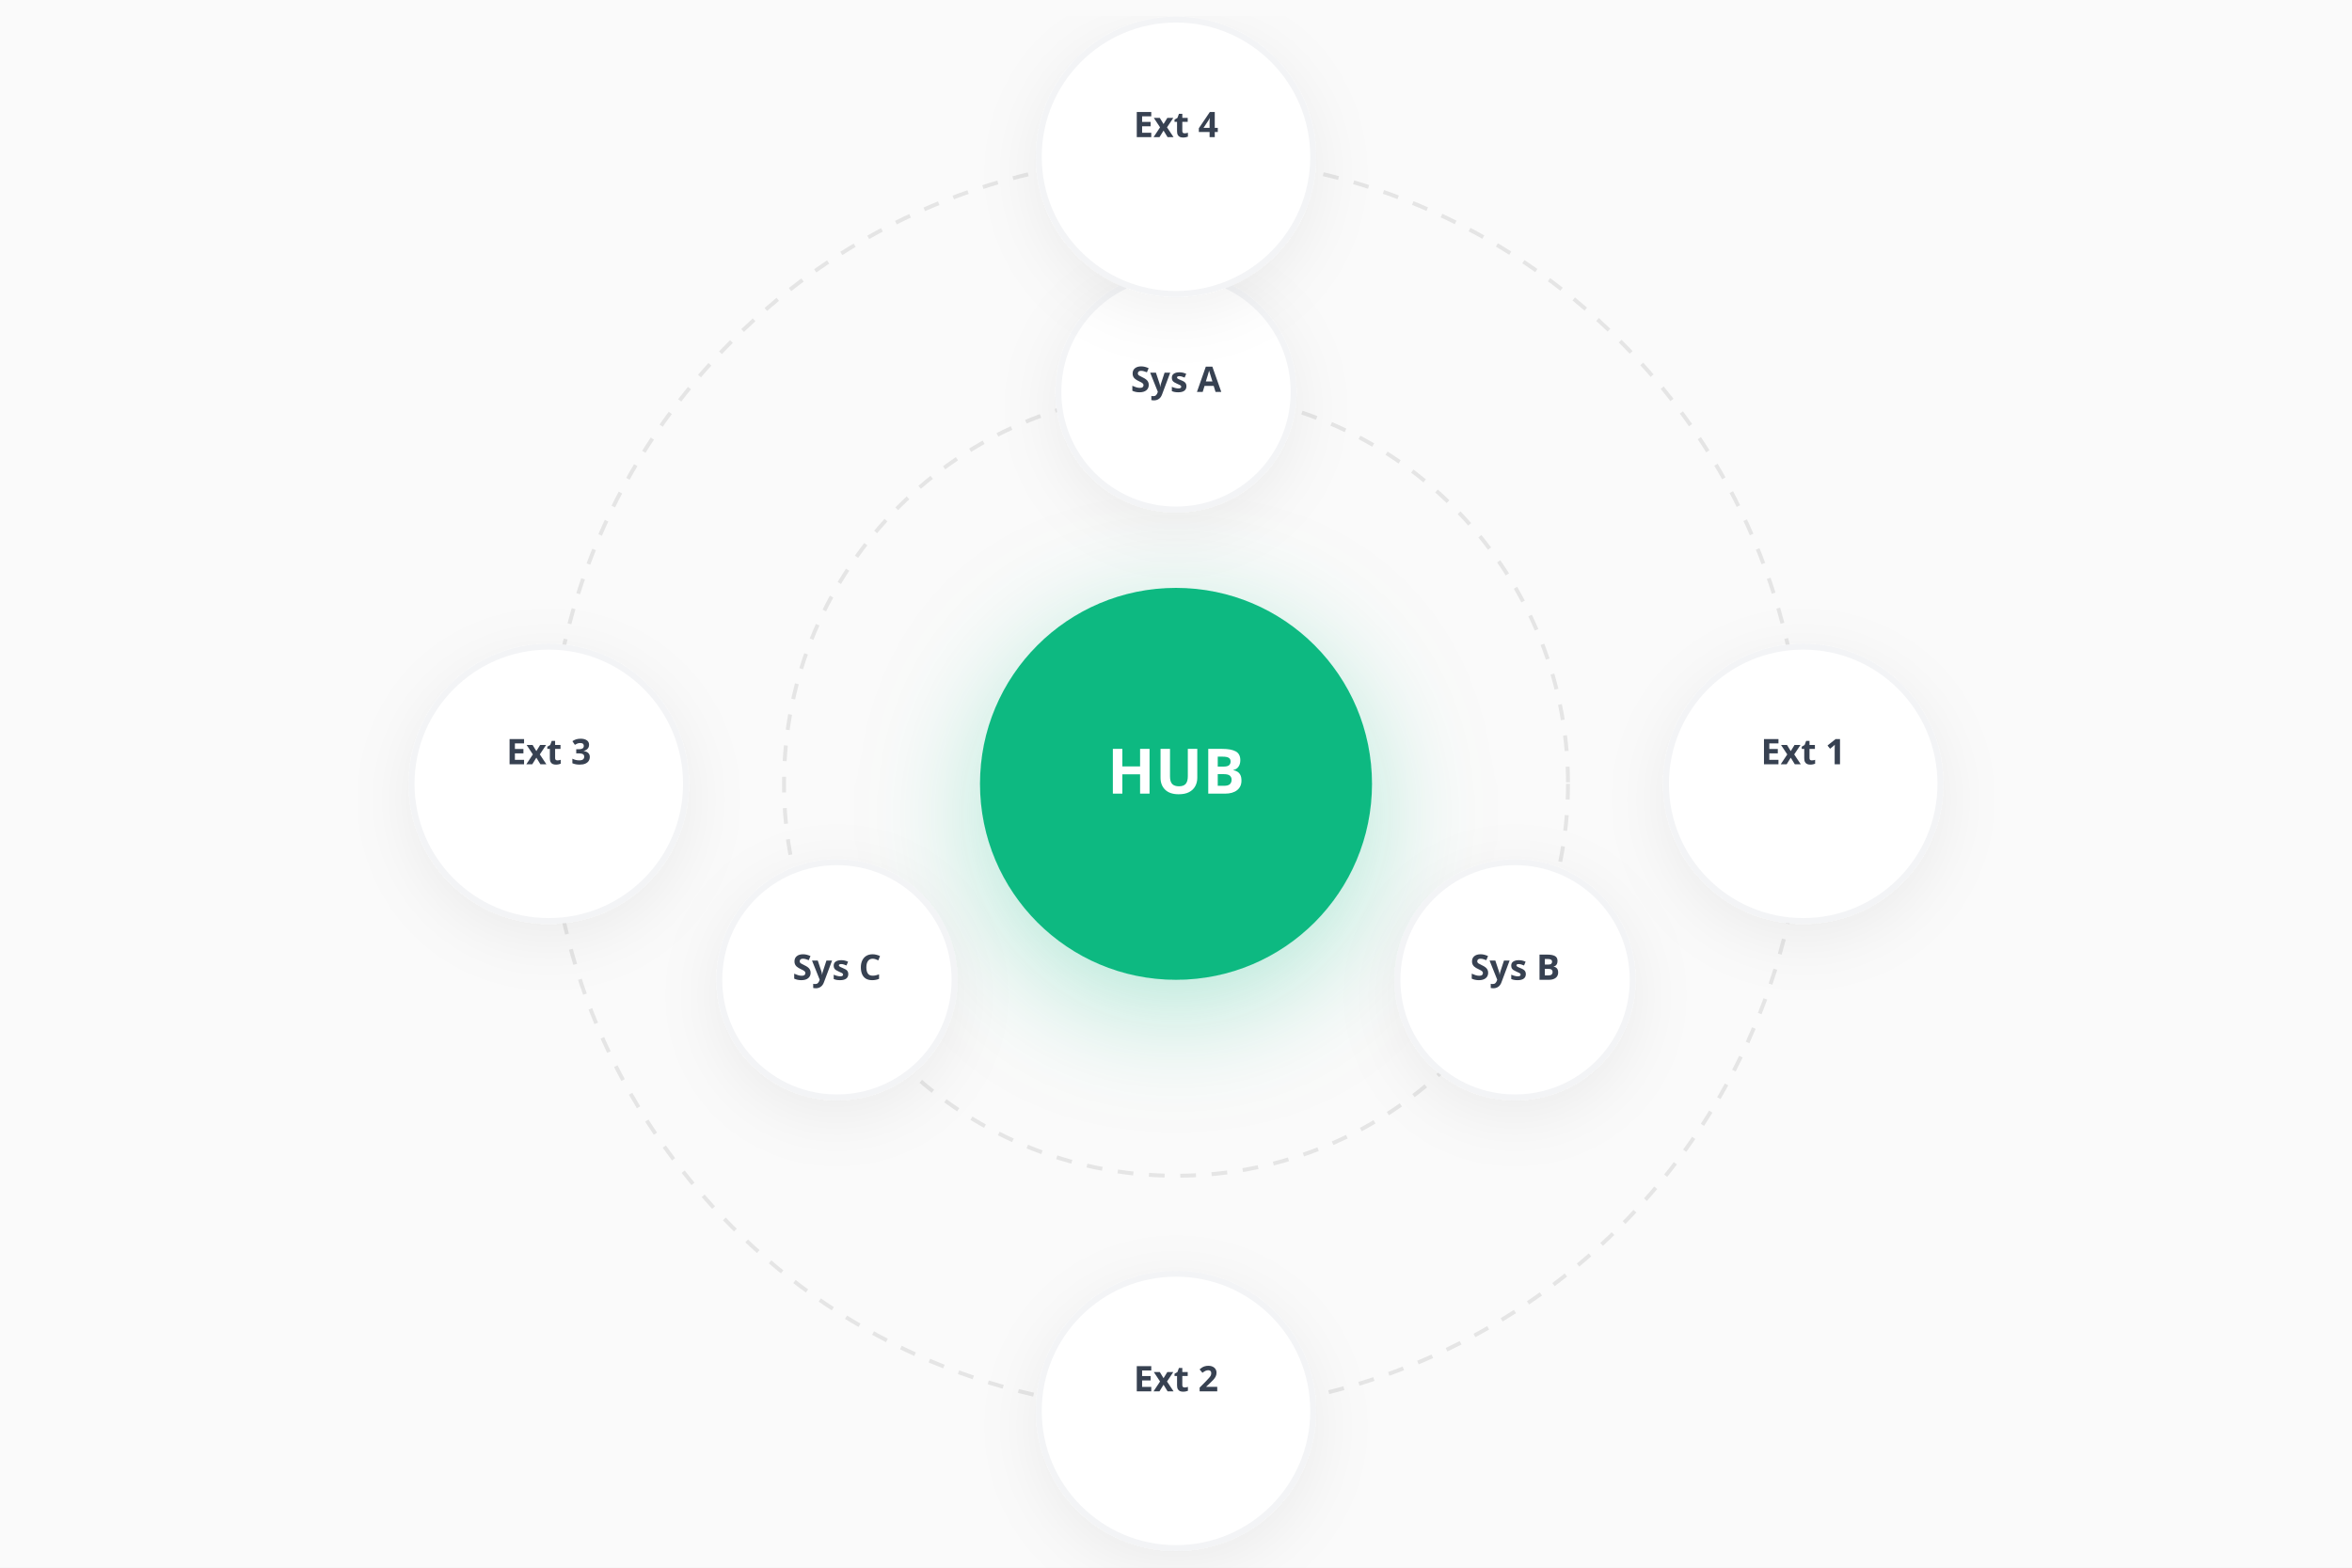
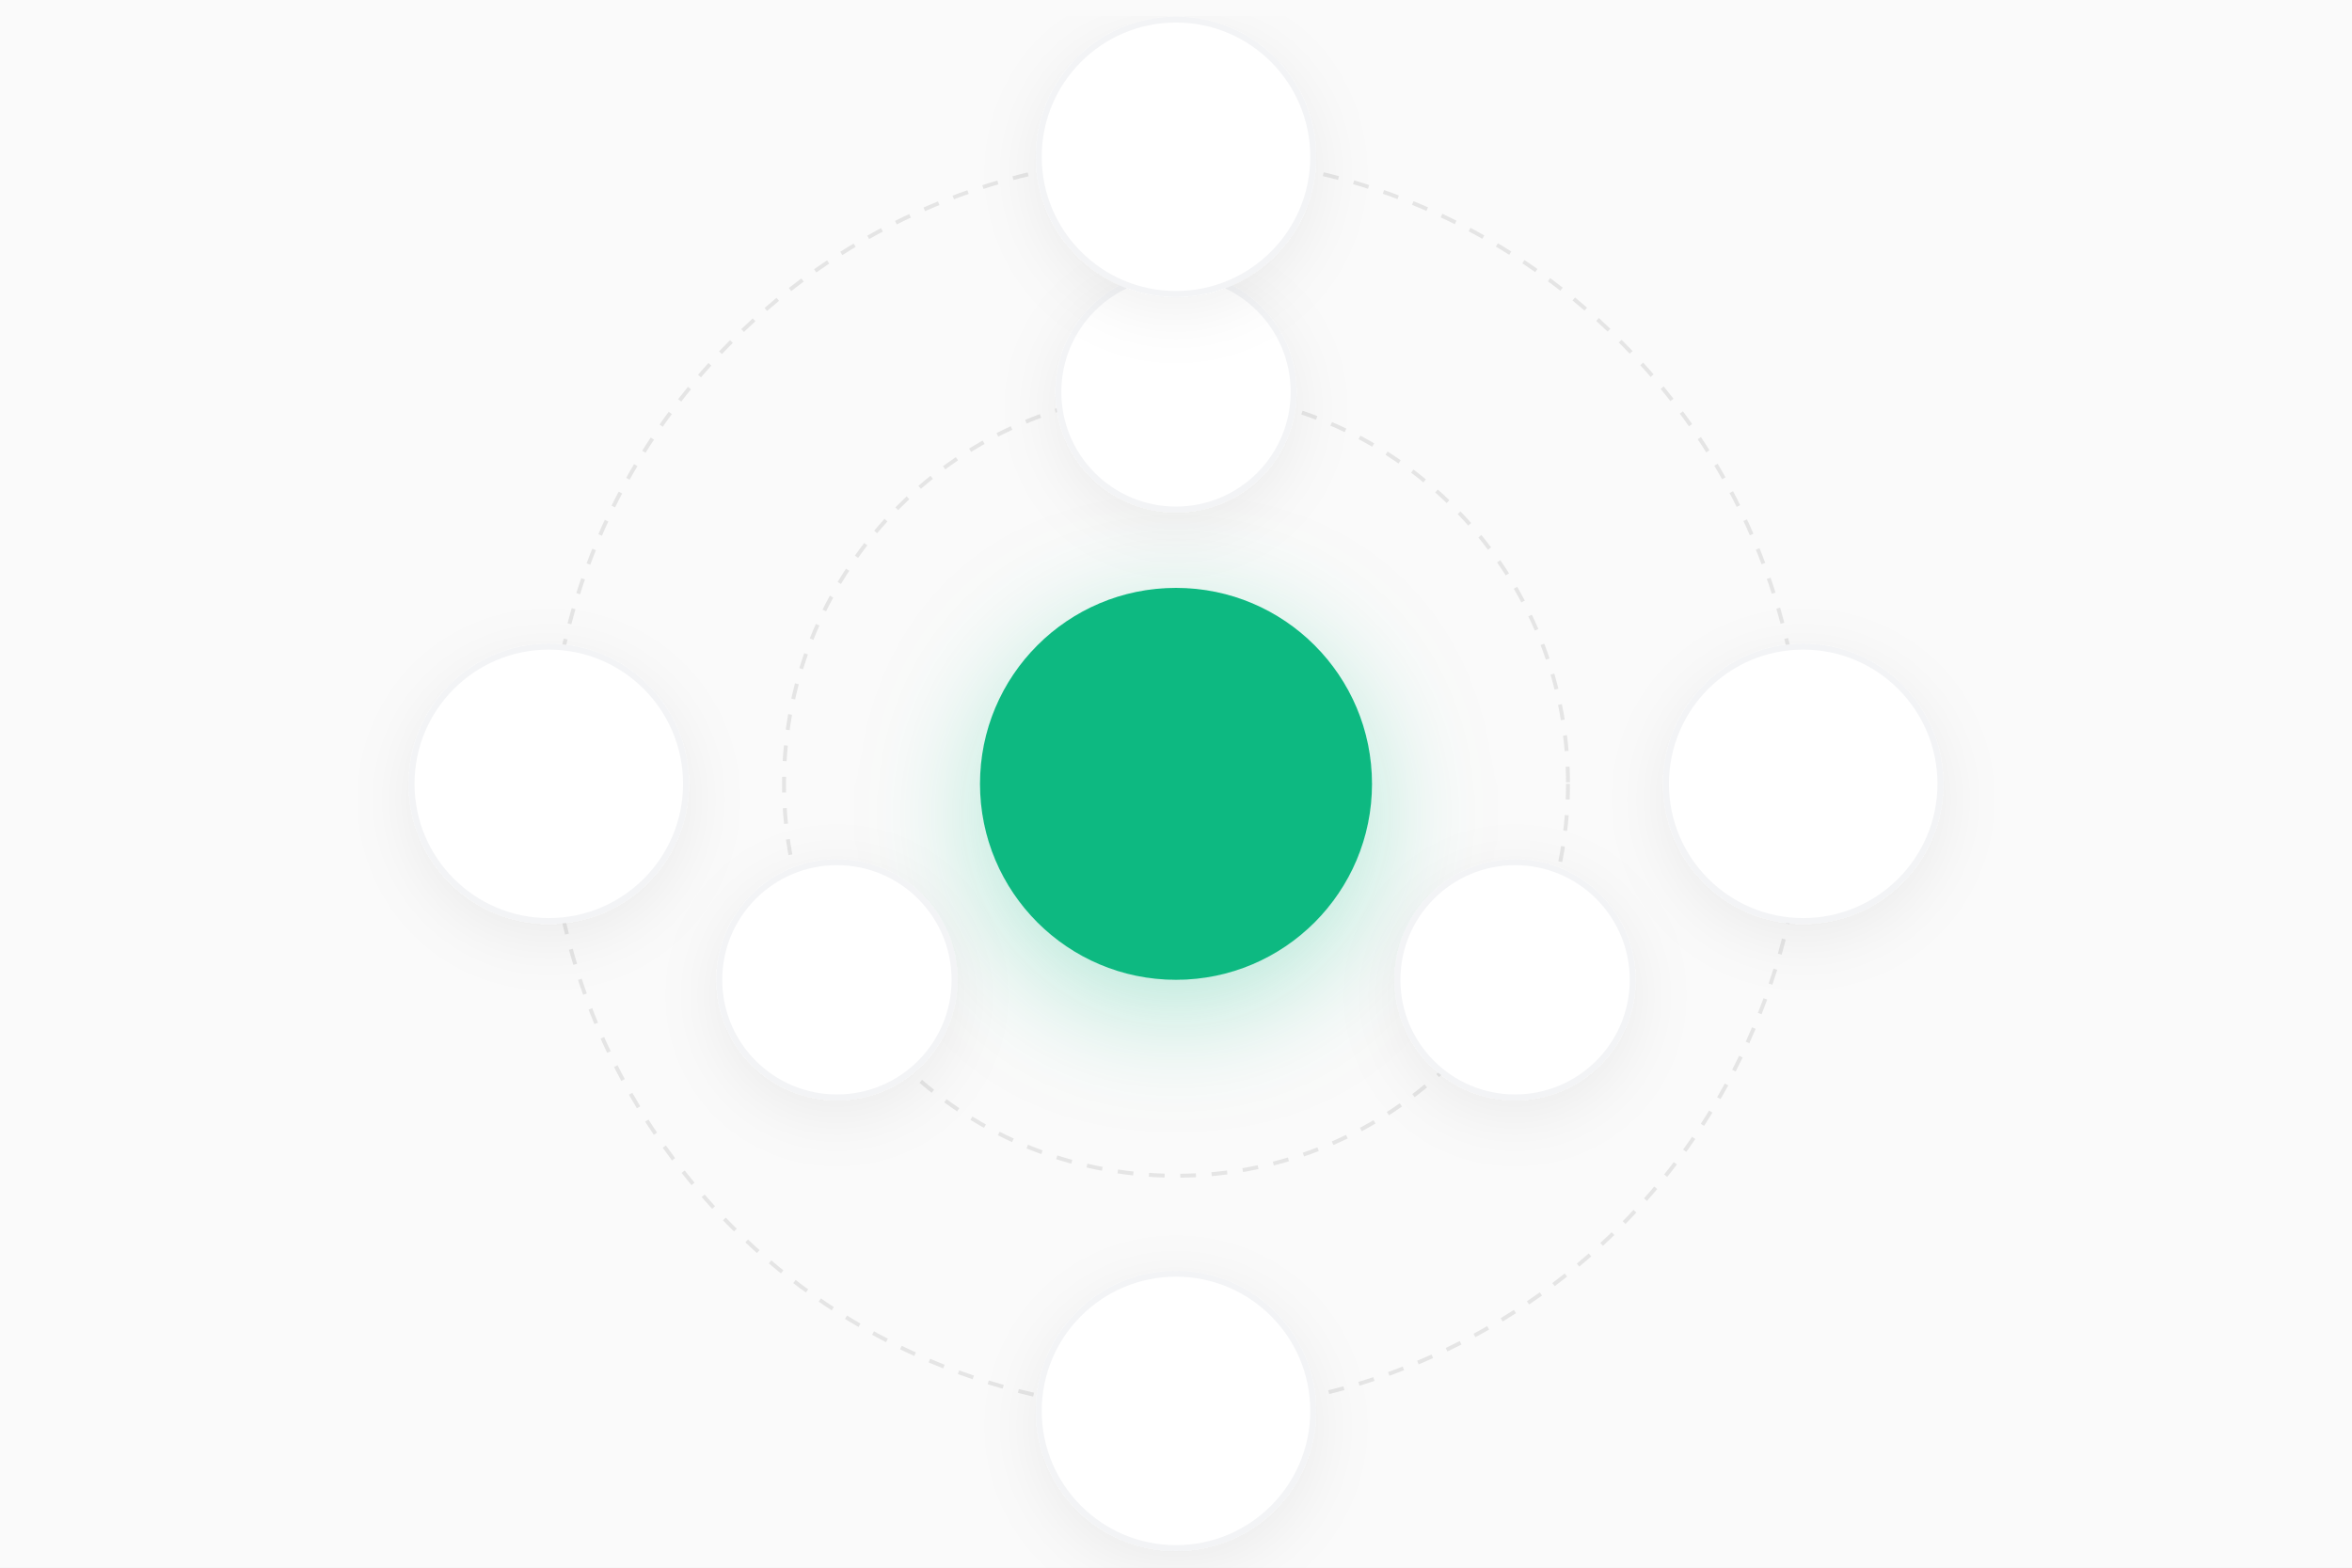
<svg xmlns="http://www.w3.org/2000/svg" width="1200" height="800" viewBox="0 0 1200 800">
  <defs>
    <style>
      .bg { fill: #fafafa; }
      .orbit-ring { fill: none; stroke: #e5e5e5; stroke-width: 2; stroke-dasharray: 8 8; }
      .center-orb { fill: #10b981; filter: drop-shadow(0 15px 30px rgba(16,185,129,0.3)); }
      .orb-text { fill: #ffffff; font-family: system-ui, sans-serif; font-size: 32px; font-weight: 800; text-anchor: middle; alignment-baseline: middle; }

      .satellite-card { fill: #ffffff; rx: 50; ry: 50; stroke: #f3f4f6; stroke-width: 3; filter: drop-shadow(0 8px 16px rgba(0,0,0,0.06)); transition: transform 0.3s; cursor: pointer; }
      .satellite-title { fill: #374151; font-family: system-ui, sans-serif; font-size: 18px; font-weight: 700; text-anchor: middle; alignment-baseline: middle; }
    </style>
  </defs>
  <rect class="bg" width="1200" height="800" />
  <circle class="orbit-ring" cx="600" cy="400" r="200" />
  <circle class="orbit-ring" cx="600" cy="400" r="320" />
  <g id="radial-center">
    <circle class="center-orb" cx="600" cy="400" r="100" />
-     <text class="orb-text" x="600" y="405">HUB</text>
+     <text id="text_hub" class="orb-text" x="600" y="405" />
    <circle cx="600" cy="400" r="90" fill="transparent" id="radial-center-data" />
  </g>
  <g id="sat-inner-1" transform="translate(600, 200)">
    <circle class="satellite-card" cx="0" cy="0" r="60" />
-     <text class="satellite-title" x="0" y="0">Sys A</text>
+     <text id="text_sys_a" class="satellite-title" x="0" y="0" />
    <circle cx="0" cy="0" r="50" fill="transparent" id="sat-inner-1-data" />
  </g>
  <g id="sat-inner-2" transform="translate(773, 500)">
    <circle class="satellite-card" cx="0" cy="0" r="60" />
-     <text class="satellite-title" x="0" y="0">Sys B</text>
+     <text id="text_sys_b" class="satellite-title" x="0" y="0" />
    <circle cx="0" cy="0" r="50" fill="transparent" id="sat-inner-2-data" />
  </g>
  <g id="sat-inner-3" transform="translate(427, 500)">
    <circle class="satellite-card" cx="0" cy="0" r="60" />
-     <text class="satellite-title" x="0" y="0">Sys C</text>
+     <text id="text_sys_c" class="satellite-title" x="0" y="0" />
    <circle cx="0" cy="0" r="50" fill="transparent" id="sat-inner-3-data" />
  </g>
  <g id="sat-outer-1" transform="translate(920, 400)">
    <circle class="satellite-card" cx="0" cy="0" r="70" />
-     <text class="satellite-title" x="0" y="-10">Ext 1</text>
+     <text id="text_ext_1" class="satellite-title" x="0" y="-10" />
    <rect fill="transparent" x="-50" y="-50" width="100" height="100" id="sat-outer-1-data" />
  </g>
  <g id="sat-outer-2" transform="translate(600, 720)">
    <circle class="satellite-card" cx="0" cy="0" r="70" />
-     <text class="satellite-title" x="0" y="-10">Ext 2</text>
+     <text id="text_ext_2" class="satellite-title" x="0" y="-10" />
    <rect fill="transparent" x="-50" y="-50" width="100" height="100" id="sat-outer-2-data" />
  </g>
  <g id="sat-outer-3" transform="translate(280, 400)">
    <circle class="satellite-card" cx="0" cy="0" r="70" />
-     <text class="satellite-title" x="0" y="-10">Ext 3</text>
+     <text id="text_ext_3" class="satellite-title" x="0" y="-10" />
    <rect fill="transparent" x="-50" y="-50" width="100" height="100" id="sat-outer-3-data" />
  </g>
  <g id="sat-outer-4" transform="translate(600, 80)">
    <circle class="satellite-card" cx="0" cy="0" r="70" />
-     <text class="satellite-title" x="0" y="-10">Ext 4</text>
+     <text id="text_ext_4" class="satellite-title" x="0" y="-10" />
    <rect fill="transparent" x="-50" y="-50" width="100" height="100" id="sat-outer-4-data" />
  </g>
</svg>
